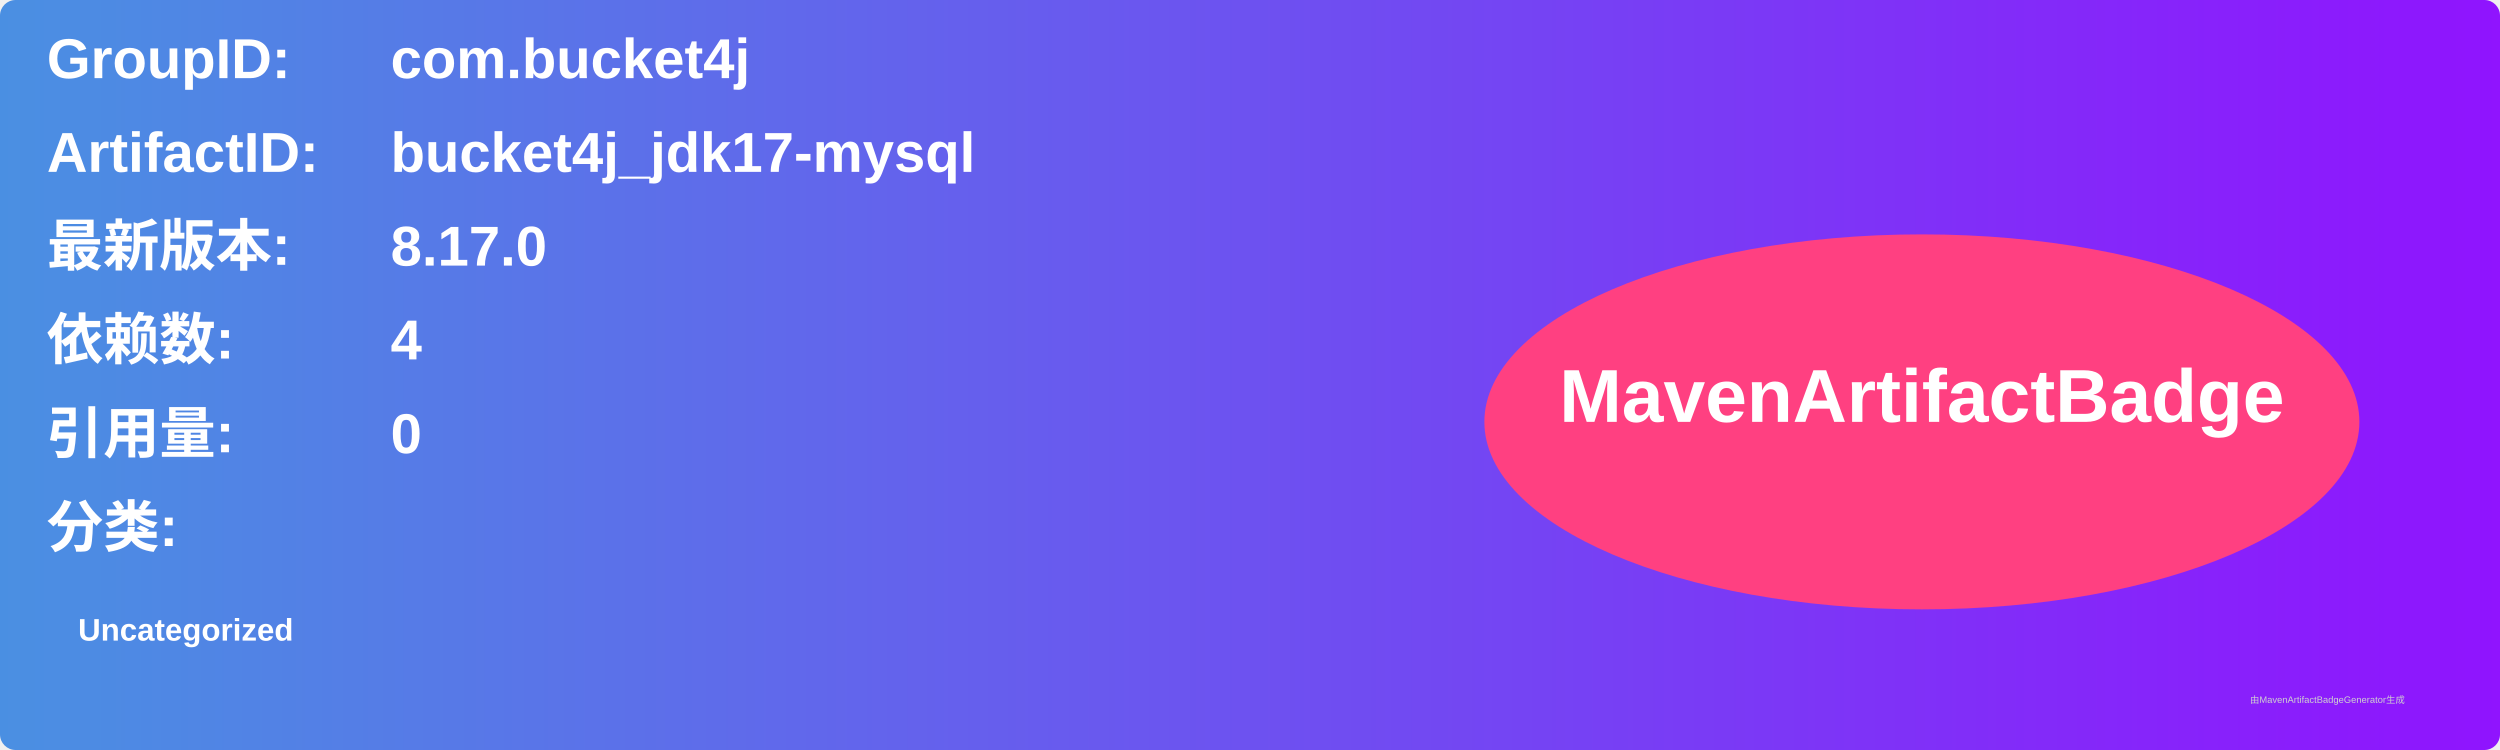
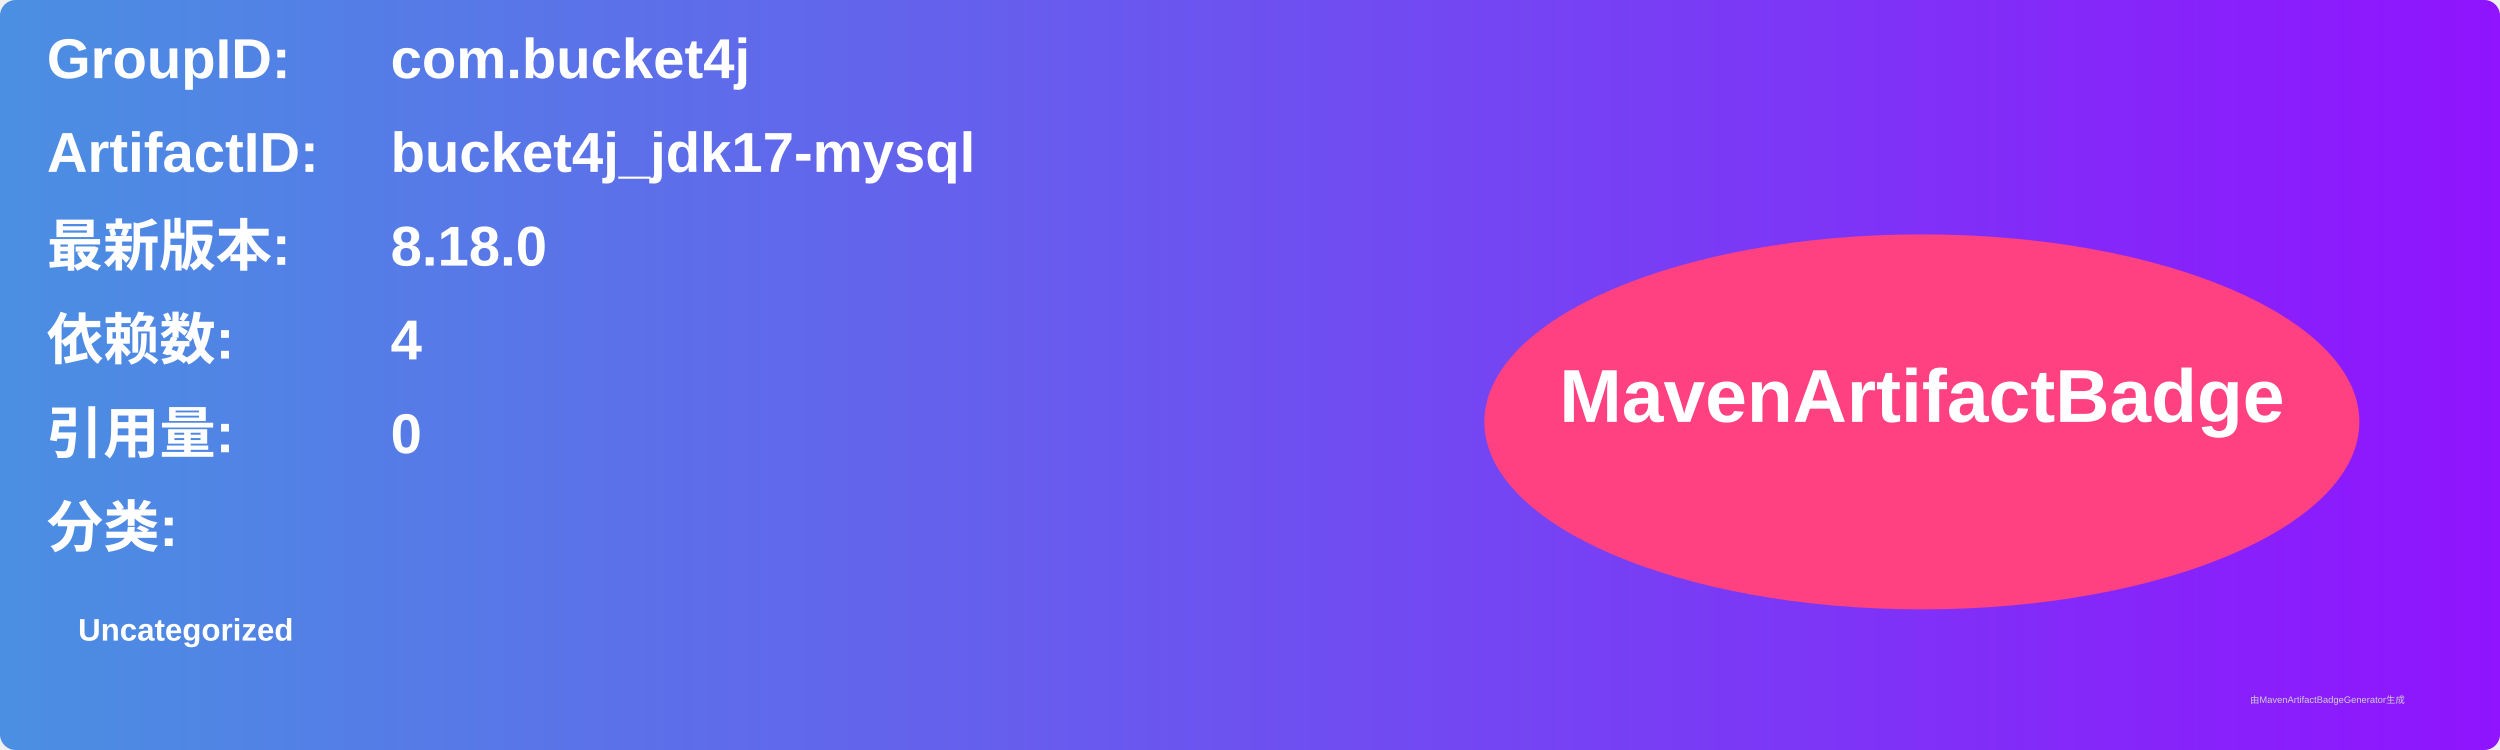
<svg xmlns="http://www.w3.org/2000/svg" width="800" height="240" viewBox="0 0 800 240">
  <linearGradient id="grad" x1="0%" y1="0%" x2="100%" y2="0%">
    <stop offset="0%" stop-color="#4a90e2" />
    <stop offset="100%" stop-color="#9013fe" />
  </linearGradient>
  <rect width="100%" height="100%" rx="5" ry="5" fill="url(#grad)" />
  <g transform="translate(15, 15)">
    <text x="0" y="10" font-family="Arial" font-size="18" fill="white" font-weight="bold" width="260">GroupID:</text>
    <text x="110" y="10" font-family="Arial" font-size="18" fill="white" font-weight="bold" width="460">com.bucket4j</text>
    <text x="0" y="40" font-family="Arial" font-size="18" fill="white" font-weight="bold" width="260">ArtifactID:</text>
    <text x="110" y="40" font-family="Arial" font-size="18" fill="white" font-weight="bold" width="460">bucket4j_jdk17-mysql</text>
    <text x="0" y="70" font-family="Arial" font-size="18" fill="white" font-weight="bold">最新版本:</text>
    <text x="110" y="70" font-family="Arial" font-size="18" fill="white" font-weight="bold">
-       <tspan font-weight="bold">8.17.0</tspan>
+       <tspan font-weight="bold">8.18.0</tspan>
    </text>
    <text x="0" y="100" font-family="Arial" font-size="18" fill="white" font-weight="bold">依赖数: </text>
    <text x="110" y="100" font-family="Arial" font-size="18" fill="white">
      <tspan font-weight="bold">4</tspan>
    </text>
    <text x="0" y="130" font-family="Arial" font-size="18" fill="white" font-weight="bold">引用量: </text>
    <text x="110" y="130" font-family="Arial" font-size="18" fill="white">
      <tspan font-weight="bold">0</tspan>
    </text>
    <text x="0" y="160" font-family="Arial" font-size="18" fill="white" font-weight="bold">分类:</text>
    <text x="10" y="190" font-family="Arial" font-size="10" fill="white">
      <tspan font-weight="bold">Uncategorized</tspan>
    </text>
    <ellipse cx="600" cy="120" rx="140" ry="60" fill="#ff4081" />
    <text x="600" y="120" text-anchor="middle" font-family="Arial" font-size="24" fill="white" font-weight="bold">MavenArtifactBadge</text>
  </g>
  <text x="720" y="225" font-family="Arial" font-size="3" fill="#d0d0d0">由MavenArtifactBadgeGenerator生成</text>
</svg>
